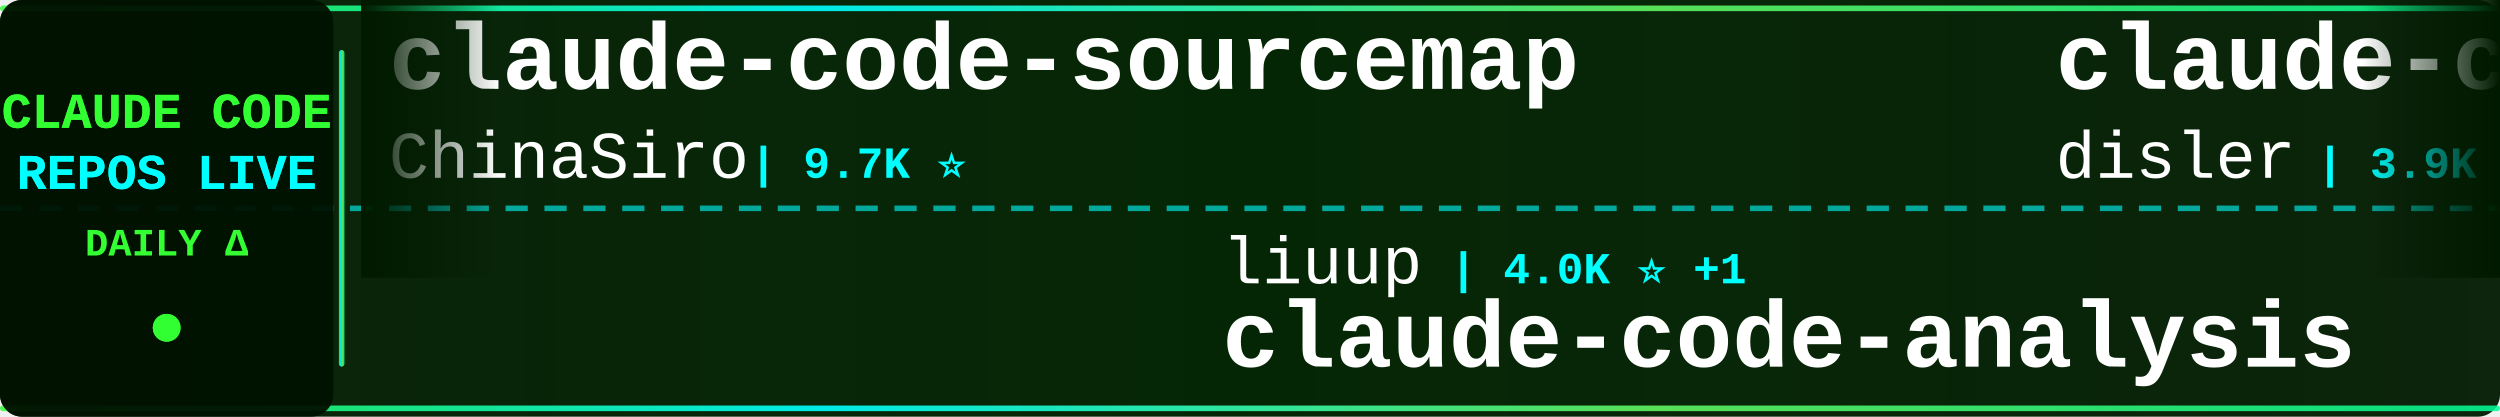
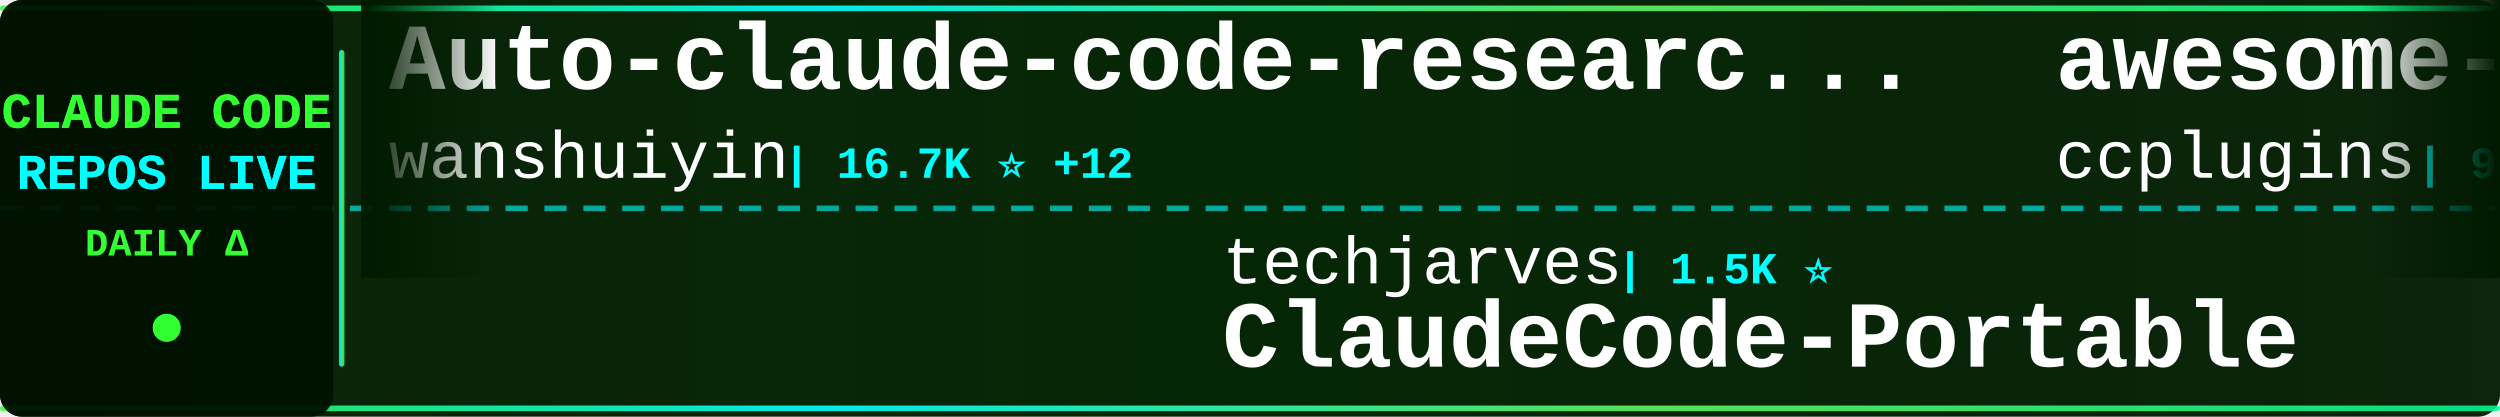
<svg xmlns="http://www.w3.org/2000/svg" width="900" height="150">
  <defs>
    <linearGradient id="tickerBg" x1="0%" y1="0%" x2="100%" y2="0%">
      <stop offset="0%" style="stop-color:#001a00;stop-opacity:0.95" />
      <stop offset="50%" style="stop-color:#002200;stop-opacity:0.98" />
      <stop offset="100%" style="stop-color:#001a00;stop-opacity:0.95" />
    </linearGradient>
    <linearGradient id="borderGrad" x1="0%" y1="0%" x2="100%" y2="0%">
      <stop offset="0%" style="stop-color:#33ff33;stop-opacity:0.85">
        <animate attributeName="stop-opacity" values="0.85;1;0.85" dur="2s" repeatCount="indefinite" />
      </stop>
      <stop offset="33%" style="stop-color:#00ffff;stop-opacity:0.9">
        <animate attributeName="stop-opacity" values="0.9;1;0.9" dur="2.2s" repeatCount="indefinite" />
      </stop>
      <stop offset="66%" style="stop-color:#66ff66;stop-opacity:0.85">
        <animate attributeName="stop-opacity" values="0.85;1;0.85" dur="1.8s" repeatCount="indefinite" />
      </stop>
      <stop offset="100%" style="stop-color:#00ff99;stop-opacity:0.85">
        <animate attributeName="stop-opacity" values="0.85;1;0.85" dur="2s" repeatCount="indefinite" />
      </stop>
    </linearGradient>
    <filter id="textGlow">
      <feGaussianBlur stdDeviation="0.1" result="coloredBlur" />
      <feMerge>
        <feMergeNode in="coloredBlur" />
        <feMergeNode in="SourceGraphic" />
      </feMerge>
    </filter>
    <filter id="metricGlow">
      <feGaussianBlur stdDeviation="0.2" result="coloredBlur" />
      <feMerge>
        <feMergeNode in="coloredBlur" />
        <feMergeNode in="SourceGraphic" />
      </feMerge>
    </filter>
    <linearGradient id="leftFade" x1="0%" y1="0%" x2="100%" y2="0%">
      <stop offset="0%" style="stop-color:#001a00;stop-opacity:1" />
      <stop offset="100%" style="stop-color:#001a00;stop-opacity:0" />
    </linearGradient>
    <linearGradient id="rightFade" x1="0%" y1="0%" x2="100%" y2="0%">
      <stop offset="0%" style="stop-color:#001a00;stop-opacity:0" />
      <stop offset="100%" style="stop-color:#001a00;stop-opacity:1" />
    </linearGradient>
  </defs>
  <rect width="900" height="150" fill="url(#tickerBg)" rx="8" />
  <rect x="0" y="2" width="900" height="2" fill="url(#borderGrad)" rx="1" />
  <rect x="0" y="146" width="900" height="2" fill="url(#borderGrad)" rx="1" />
  <line x1="0" y1="75" x2="900" y2="75" stroke="#00ffff" stroke-width="2" stroke-dasharray="8 6" opacity="0.6" />
  <rect x="0" y="0" width="120" height="150" fill="#001100" opacity="0.95" rx="8" />
  <text x="60" y="46" font-family="'Courier New', monospace" font-size="18" font-weight="bold" fill="#33ff33" text-anchor="middle" filter="url(#textGlow)">
    CLAUDE CODE
  </text>
  <text x="60" y="68" font-family="'Courier New', monospace" font-size="18" font-weight="bold" fill="#00ffff" text-anchor="middle" filter="url(#textGlow)">
    REPOS LIVE
  </text>
  <text x="60" y="92" font-family="'Courier New', monospace" font-size="14" font-weight="bold" fill="#33ff33" text-anchor="middle">
    DAILY Δ
  </text>
  <circle cx="60" cy="118" r="5" fill="#33ff33" filter="url(#metricGlow)">
    <animate attributeName="r" values="4;6;4" dur="1.5s" repeatCount="indefinite" />
    <animate attributeName="opacity" values="0.6;1;0.6" dur="1.5s" repeatCount="indefinite" />
  </circle>
  <rect x="122" y="18" width="2" height="114" fill="url(#borderGrad)" rx="1" />
  <clipPath id="tickerClip">
    <rect x="130" y="0" width="770" height="150" />
  </clipPath>
  <g clip-path="url(#tickerClip)">
    <g id="tickerItems">
      <animateTransform attributeName="transform" attributeType="XML" type="translate" from="0 0" to="-3000 0" dur="54s" repeatCount="indefinite" />
      <g transform="translate(0, 0)">
-         <text x="140" y="32" font-family="'Courier New', monospace" font-size="34" font-weight="bold" fill="#ffffff">claude-code-sourcemap</text>
-         <text x="140" y="64" font-family="'Courier New', monospace" font-size="24" font-weight="normal" fill="#ffffff" opacity="1.0">ChinaSiro</text>
-         <text x="270" y="64" font-family="'Courier New', monospace" font-size="16" font-weight="bold" fill="#00ffff"> | 9.7K ⭐</text>
+         <text x="140" y="32" font-family="'Courier New', monospace" font-size="34" font-weight="bold" fill="#ffffff">Auto-claude-code-researc...</text>
+         <text x="140" y="64" font-family="'Courier New', monospace" font-size="24" font-weight="normal" fill="#ffffff" opacity="1.0">wanshuiyin</text>
+         <text x="282" y="64" font-family="'Courier New', monospace" font-size="16" font-weight="bold" fill="#00ffff"> | 16.7K ⭐ +12</text>
      </g>
      <g transform="translate(300, 0)">
-         <text x="140" y="102" font-family="'Courier New', monospace" font-size="24" font-weight="normal" fill="#ffffff" opacity="1.0">liuup</text>
-         <text x="222" y="102" font-family="'Courier New', monospace" font-size="16" font-weight="bold" fill="#00ffff"> | 4.0K ⭐ +1</text>
-         <text x="140" y="132" font-family="'Courier New', monospace" font-size="34" font-weight="bold" fill="#ffffff">claude-code-analysis</text>
+         <text x="140" y="102" font-family="'Courier New', monospace" font-size="24" font-weight="normal" fill="#ffffff" opacity="1.0">techjarves</text>
+         <text x="282" y="102" font-family="'Courier New', monospace" font-size="16" font-weight="bold" fill="#00ffff"> | 1.5K ⭐</text>
+         <text x="140" y="132" font-family="'Courier New', monospace" font-size="34" font-weight="bold" fill="#ffffff">ClaudeCode-Portable</text>
      </g>
      <g transform="translate(600, 0)">
-         <text x="140" y="32" font-family="'Courier New', monospace" font-size="34" font-weight="bold" fill="#ffffff">claude-code-hooks-master...</text>
-         <text x="140" y="64" font-family="'Courier New', monospace" font-size="24" font-weight="normal" fill="#ffffff" opacity="1.0">disler</text>
-         <text x="234" y="64" font-family="'Courier New', monospace" font-size="16" font-weight="bold" fill="#00ffff"> | 3.9K ⭐</text>
+         <text x="140" y="32" font-family="'Courier New', monospace" font-size="34" font-weight="bold" fill="#ffffff">awesome-claude-code-plug...</text>
+         <text x="140" y="64" font-family="'Courier New', monospace" font-size="24" font-weight="normal" fill="#ffffff" opacity="1.0">ccplugins</text>
+         <text x="270" y="64" font-family="'Courier New', monospace" font-size="16" font-weight="bold" fill="#00ffff"> | 954 ⭐ +1</text>
      </g>
      <g transform="translate(900, 0)">
-         <text x="140" y="102" font-family="'Courier New', monospace" font-size="24" font-weight="normal" fill="#ffffff" opacity="1.0">jqueryscript</text>
-         <text x="306" y="102" font-family="'Courier New', monospace" font-size="16" font-weight="bold" fill="#00ffff"> | 517 ⭐</text>
-         <text x="140" y="132" font-family="'Courier New', monospace" font-size="34" font-weight="bold" fill="#ffffff">awesome-claude-code</text>
+         <text x="140" y="102" font-family="'Courier New', monospace" font-size="24" font-weight="normal" fill="#ffffff" opacity="1.0">lintsinghua</text>
+         <text x="294" y="102" font-family="'Courier New', monospace" font-size="16" font-weight="bold" fill="#00ffff"> | 4.3K ⭐</text>
+         <text x="140" y="132" font-family="'Courier New', monospace" font-size="34" font-weight="bold" fill="#ffffff">claude-code-book</text>
      </g>
      <g transform="translate(1200, 0)">
        <text x="140" y="32" font-family="'Courier New', monospace" font-size="34" font-weight="bold" fill="#ffffff">Claude-code</text>
        <text x="140" y="64" font-family="'Courier New', monospace" font-size="24" font-weight="normal" fill="#ffffff" opacity="1.0">zstmfhy</text>
        <text x="246" y="64" font-family="'Courier New', monospace" font-size="16" font-weight="bold" fill="#00ffff"> | 189 ⭐</text>
      </g>
      <g transform="translate(1500, 0)">
-         <text x="140" y="102" font-family="'Courier New', monospace" font-size="24" font-weight="normal" fill="#ffffff" opacity="1.0">KPR111</text>
-         <text x="234" y="102" font-family="'Courier New', monospace" font-size="16" font-weight="bold" fill="#00ffff"> | 18 ⭐</text>
-         <text x="140" y="132" font-family="'Courier New', monospace" font-size="34" font-weight="bold" fill="#ffffff">Claude-Code</text>
+         <text x="140" y="102" font-family="'Courier New', monospace" font-size="24" font-weight="normal" fill="#ffffff" opacity="1.0">Yuyz0112</text>
+         <text x="258" y="102" font-family="'Courier New', monospace" font-size="16" font-weight="bold" fill="#00ffff"> | 2.4K ⭐</text>
+         <text x="140" y="132" font-family="'Courier New', monospace" font-size="34" font-weight="bold" fill="#ffffff">claude-code-reverse</text>
      </g>
      <g transform="translate(1800, 0)">
-         <text x="140" y="32" font-family="'Courier New', monospace" font-size="34" font-weight="bold" fill="#ffffff">claude-code-my-workflow</text>
-         <text x="140" y="64" font-family="'Courier New', monospace" font-size="24" font-weight="normal" fill="#ffffff" opacity="1.0">pedrohcgs</text>
-         <text x="270" y="64" font-family="'Courier New', monospace" font-size="16" font-weight="bold" fill="#00ffff"> | 1.6K ⭐</text>
+         <text x="140" y="32" font-family="'Courier New', monospace" font-size="34" font-weight="bold" fill="#ffffff">claude-code-tudou</text>
+         <text x="140" y="64" font-family="'Courier New', monospace" font-size="24" font-weight="normal" fill="#ffffff" opacity="1.0">AICoderTudou</text>
+         <text x="306" y="64" font-family="'Courier New', monospace" font-size="16" font-weight="bold" fill="#00ffff"> | 494 ⭐</text>
      </g>
      <g transform="translate(2100, 0)">
-         <text x="140" y="102" font-family="'Courier New', monospace" font-size="24" font-weight="normal" fill="#ffffff" opacity="1.0">disler</text>
-         <text x="234" y="102" font-family="'Courier New', monospace" font-size="16" font-weight="bold" fill="#00ffff"> | 1.7K ⭐</text>
-         <text x="140" y="132" font-family="'Courier New', monospace" font-size="34" font-weight="bold" fill="#ffffff">pi-vs-claude-code</text>
+         <text x="140" y="102" font-family="'Courier New', monospace" font-size="24" font-weight="normal" fill="#ffffff" opacity="1.0">multica-ai</text>
+         <text x="282" y="102" font-family="'Courier New', monospace" font-size="16" font-weight="bold" fill="#00ffff"> | 215.5K ⭐ +59</text>
+         <text x="140" y="132" font-family="'Courier New', monospace" font-size="34" font-weight="bold" fill="#ffffff">andrej-karpathy-skills</text>
      </g>
      <g transform="translate(2400, 0)">
-         <text x="140" y="32" font-family="'Courier New', monospace" font-size="34" font-weight="bold" fill="#ffffff">claude-code-source</text>
-         <text x="140" y="64" font-family="'Courier New', monospace" font-size="24" font-weight="normal" fill="#ffffff" opacity="1.0">hangsman</text>
-         <text x="258" y="64" font-family="'Courier New', monospace" font-size="16" font-weight="bold" fill="#00ffff"> | 795 ⭐</text>
+         <text x="140" y="32" font-family="'Courier New', monospace" font-size="34" font-weight="bold" fill="#ffffff">claude-code-guide</text>
+         <text x="140" y="64" font-family="'Courier New', monospace" font-size="24" font-weight="normal" fill="#ffffff" opacity="1.0">Cranot</text>
+         <text x="234" y="64" font-family="'Courier New', monospace" font-size="16" font-weight="bold" fill="#00ffff"> | 2.9K ⭐</text>
      </g>
      <g transform="translate(2700, 0)">
-         <text x="140" y="102" font-family="'Courier New', monospace" font-size="24" font-weight="normal" fill="#ffffff" opacity="1.0">krusemediallc</text>
-         <text x="318" y="102" font-family="'Courier New', monospace" font-size="16" font-weight="bold" fill="#00ffff"> | 1.5K ⭐ +1</text>
-         <text x="140" y="132" font-family="'Courier New', monospace" font-size="34" font-weight="bold" fill="#ffffff">arcads-claude-code</text>
+         <text x="140" y="102" font-family="'Courier New', monospace" font-size="24" font-weight="normal" fill="#ffffff" opacity="1.0">OneRedOak</text>
+         <text x="270" y="102" font-family="'Courier New', monospace" font-size="16" font-weight="bold" fill="#00ffff"> | 3.9K ⭐</text>
+         <text x="140" y="132" font-family="'Courier New', monospace" font-size="34" font-weight="bold" fill="#ffffff">claude-code-workflows</text>
      </g>
      <g transform="translate(3000, 0)">
-         <text x="140" y="32" font-family="'Courier New', monospace" font-size="34" font-weight="bold" fill="#ffffff">claude-code-sourcemap</text>
-         <text x="140" y="64" font-family="'Courier New', monospace" font-size="24" font-weight="normal" fill="#ffffff" opacity="1.0">ChinaSiro</text>
-         <text x="270" y="64" font-family="'Courier New', monospace" font-size="16" font-weight="bold" fill="#00ffff"> | 9.7K ⭐</text>
+         <text x="140" y="32" font-family="'Courier New', monospace" font-size="34" font-weight="bold" fill="#ffffff">Auto-claude-code-researc...</text>
+         <text x="140" y="64" font-family="'Courier New', monospace" font-size="24" font-weight="normal" fill="#ffffff" opacity="1.0">wanshuiyin</text>
+         <text x="282" y="64" font-family="'Courier New', monospace" font-size="16" font-weight="bold" fill="#00ffff"> | 16.7K ⭐ +12</text>
      </g>
      <g transform="translate(3300, 0)">
-         <text x="140" y="102" font-family="'Courier New', monospace" font-size="24" font-weight="normal" fill="#ffffff" opacity="1.0">liuup</text>
-         <text x="222" y="102" font-family="'Courier New', monospace" font-size="16" font-weight="bold" fill="#00ffff"> | 4.0K ⭐ +1</text>
-         <text x="140" y="132" font-family="'Courier New', monospace" font-size="34" font-weight="bold" fill="#ffffff">claude-code-analysis</text>
+         <text x="140" y="102" font-family="'Courier New', monospace" font-size="24" font-weight="normal" fill="#ffffff" opacity="1.0">techjarves</text>
+         <text x="282" y="102" font-family="'Courier New', monospace" font-size="16" font-weight="bold" fill="#00ffff"> | 1.5K ⭐</text>
+         <text x="140" y="132" font-family="'Courier New', monospace" font-size="34" font-weight="bold" fill="#ffffff">ClaudeCode-Portable</text>
      </g>
      <g transform="translate(3600, 0)">
-         <text x="140" y="32" font-family="'Courier New', monospace" font-size="34" font-weight="bold" fill="#ffffff">claude-code-hooks-master...</text>
-         <text x="140" y="64" font-family="'Courier New', monospace" font-size="24" font-weight="normal" fill="#ffffff" opacity="1.0">disler</text>
-         <text x="234" y="64" font-family="'Courier New', monospace" font-size="16" font-weight="bold" fill="#00ffff"> | 3.9K ⭐</text>
+         <text x="140" y="32" font-family="'Courier New', monospace" font-size="34" font-weight="bold" fill="#ffffff">awesome-claude-code-plug...</text>
+         <text x="140" y="64" font-family="'Courier New', monospace" font-size="24" font-weight="normal" fill="#ffffff" opacity="1.0">ccplugins</text>
+         <text x="270" y="64" font-family="'Courier New', monospace" font-size="16" font-weight="bold" fill="#00ffff"> | 954 ⭐ +1</text>
      </g>
      <g transform="translate(3900, 0)">
-         <text x="140" y="102" font-family="'Courier New', monospace" font-size="24" font-weight="normal" fill="#ffffff" opacity="1.0">jqueryscript</text>
-         <text x="306" y="102" font-family="'Courier New', monospace" font-size="16" font-weight="bold" fill="#00ffff"> | 517 ⭐</text>
-         <text x="140" y="132" font-family="'Courier New', monospace" font-size="34" font-weight="bold" fill="#ffffff">awesome-claude-code</text>
+         <text x="140" y="102" font-family="'Courier New', monospace" font-size="24" font-weight="normal" fill="#ffffff" opacity="1.0">lintsinghua</text>
+         <text x="294" y="102" font-family="'Courier New', monospace" font-size="16" font-weight="bold" fill="#00ffff"> | 4.3K ⭐</text>
+         <text x="140" y="132" font-family="'Courier New', monospace" font-size="34" font-weight="bold" fill="#ffffff">claude-code-book</text>
      </g>
    </g>
  </g>
  <rect x="130" y="0" width="50" height="100" fill="url(#leftFade)" />
  <rect x="850" y="0" width="50" height="100" fill="url(#rightFade)" />
</svg>
